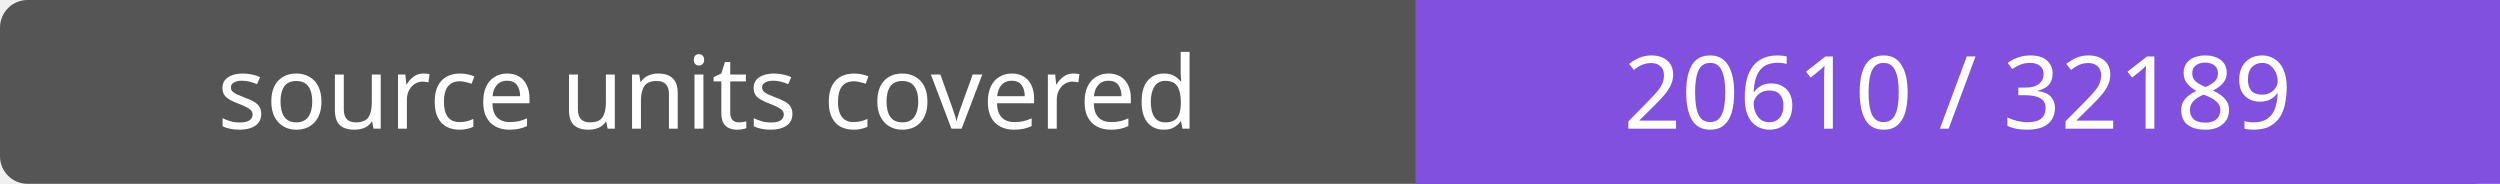
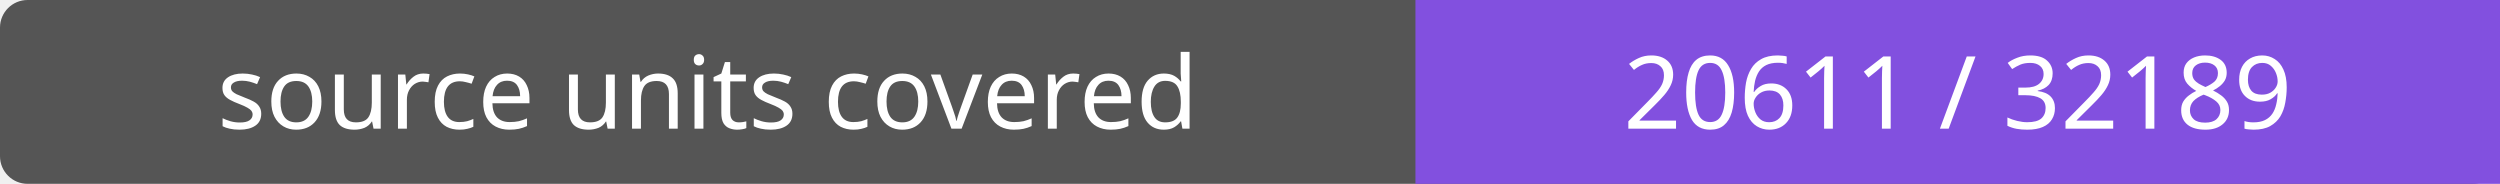
- <svg xmlns="http://www.w3.org/2000/svg" width="272" height="20" role="img" aria-label="source units covered: 20610 / 32189">
+ <svg xmlns="http://www.w3.org/2000/svg" width="272" height="20" role="img" aria-label="source units covered: 20611 / 32189">
  <rect width="272" height="20" rx="3" fill="#555" />
  <path fill="#8250df" d="M154 0h118v20H154z" />
  <g fill="#fff" text-anchor="middle" font-family="Verdana,sans-serif" font-size="11">
    <text x="77.0" y="14">source units covered</text>
-     <text x="213.0" y="14">20610 / 32189</text>
+     <text x="213.0" y="14">20611 / 32189</text>
  </g>
</svg>
